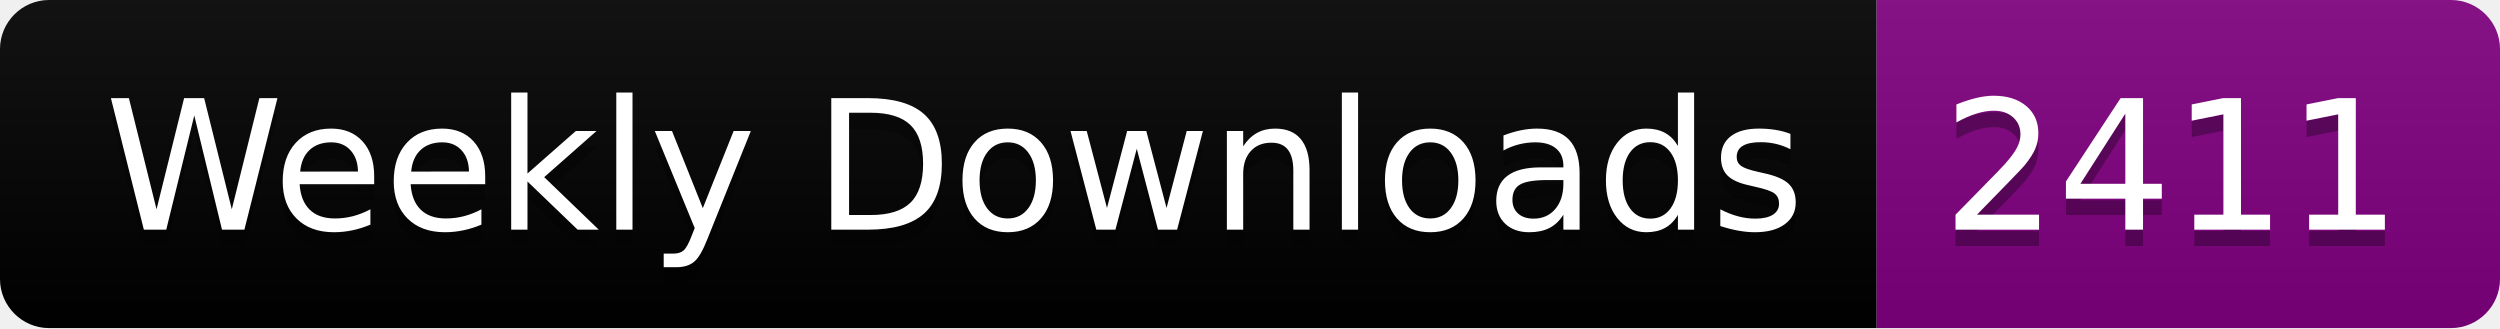
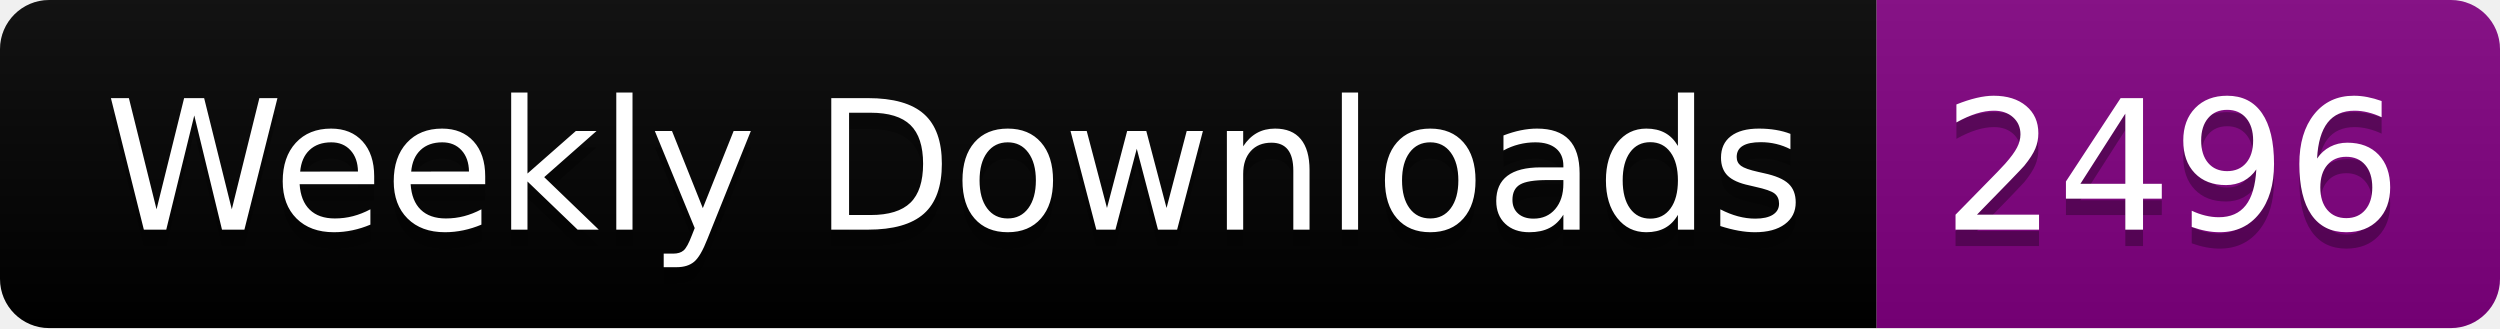
<svg xmlns="http://www.w3.org/2000/svg" width="152.4" height="20">
  <linearGradient id="smooth" x2="0" y2="100%">
    <stop offset="0" stop-color="#bbb" stop-opacity=".1" />
    <stop offset="1" stop-opacity=".1" />
  </linearGradient>
  <clipPath id="round">
    <rect width="152.4" height="20" rx="3" fill="#fff" />
  </clipPath>
  <g clip-path="url(#round)">
    <rect width="114.4" height="20" fill="black" />
    <rect x="114.4" width="38.0" height="20" fill="purple" />
    <rect width="152.4" height="20" fill="url(#smooth)" />
  </g>
  <g fill="#fff" text-anchor="middle" font-family="DejaVu Sans,Verdana,Geneva,sans-serif" font-size="110">
    <text x="582.0" y="150" fill="#010101" fill-opacity=".3" transform="scale(0.1)" textLength="1044.0" lengthAdjust="spacing">Weekly Downloads</text>
    <text x="582.0" y="140" transform="scale(0.1)" textLength="1044.0" lengthAdjust="spacing">Weekly Downloads</text>
-     <text x="1324.0" y="150" fill="#010101" fill-opacity=".3" transform="scale(0.1)" textLength="280.0" lengthAdjust="spacing">2411</text>
-     <text x="1324.0" y="140" transform="scale(0.1)" textLength="280.0" lengthAdjust="spacing">2411</text>
+     <text x="1324.0" y="150" fill="#010101" fill-opacity=".3" transform="scale(0.1)" textLength="280.0" lengthAdjust="spacing">2496</text>
+     <text x="1324.0" y="140" transform="scale(0.1)" textLength="280.0" lengthAdjust="spacing">2496</text>
  </g>
</svg>
